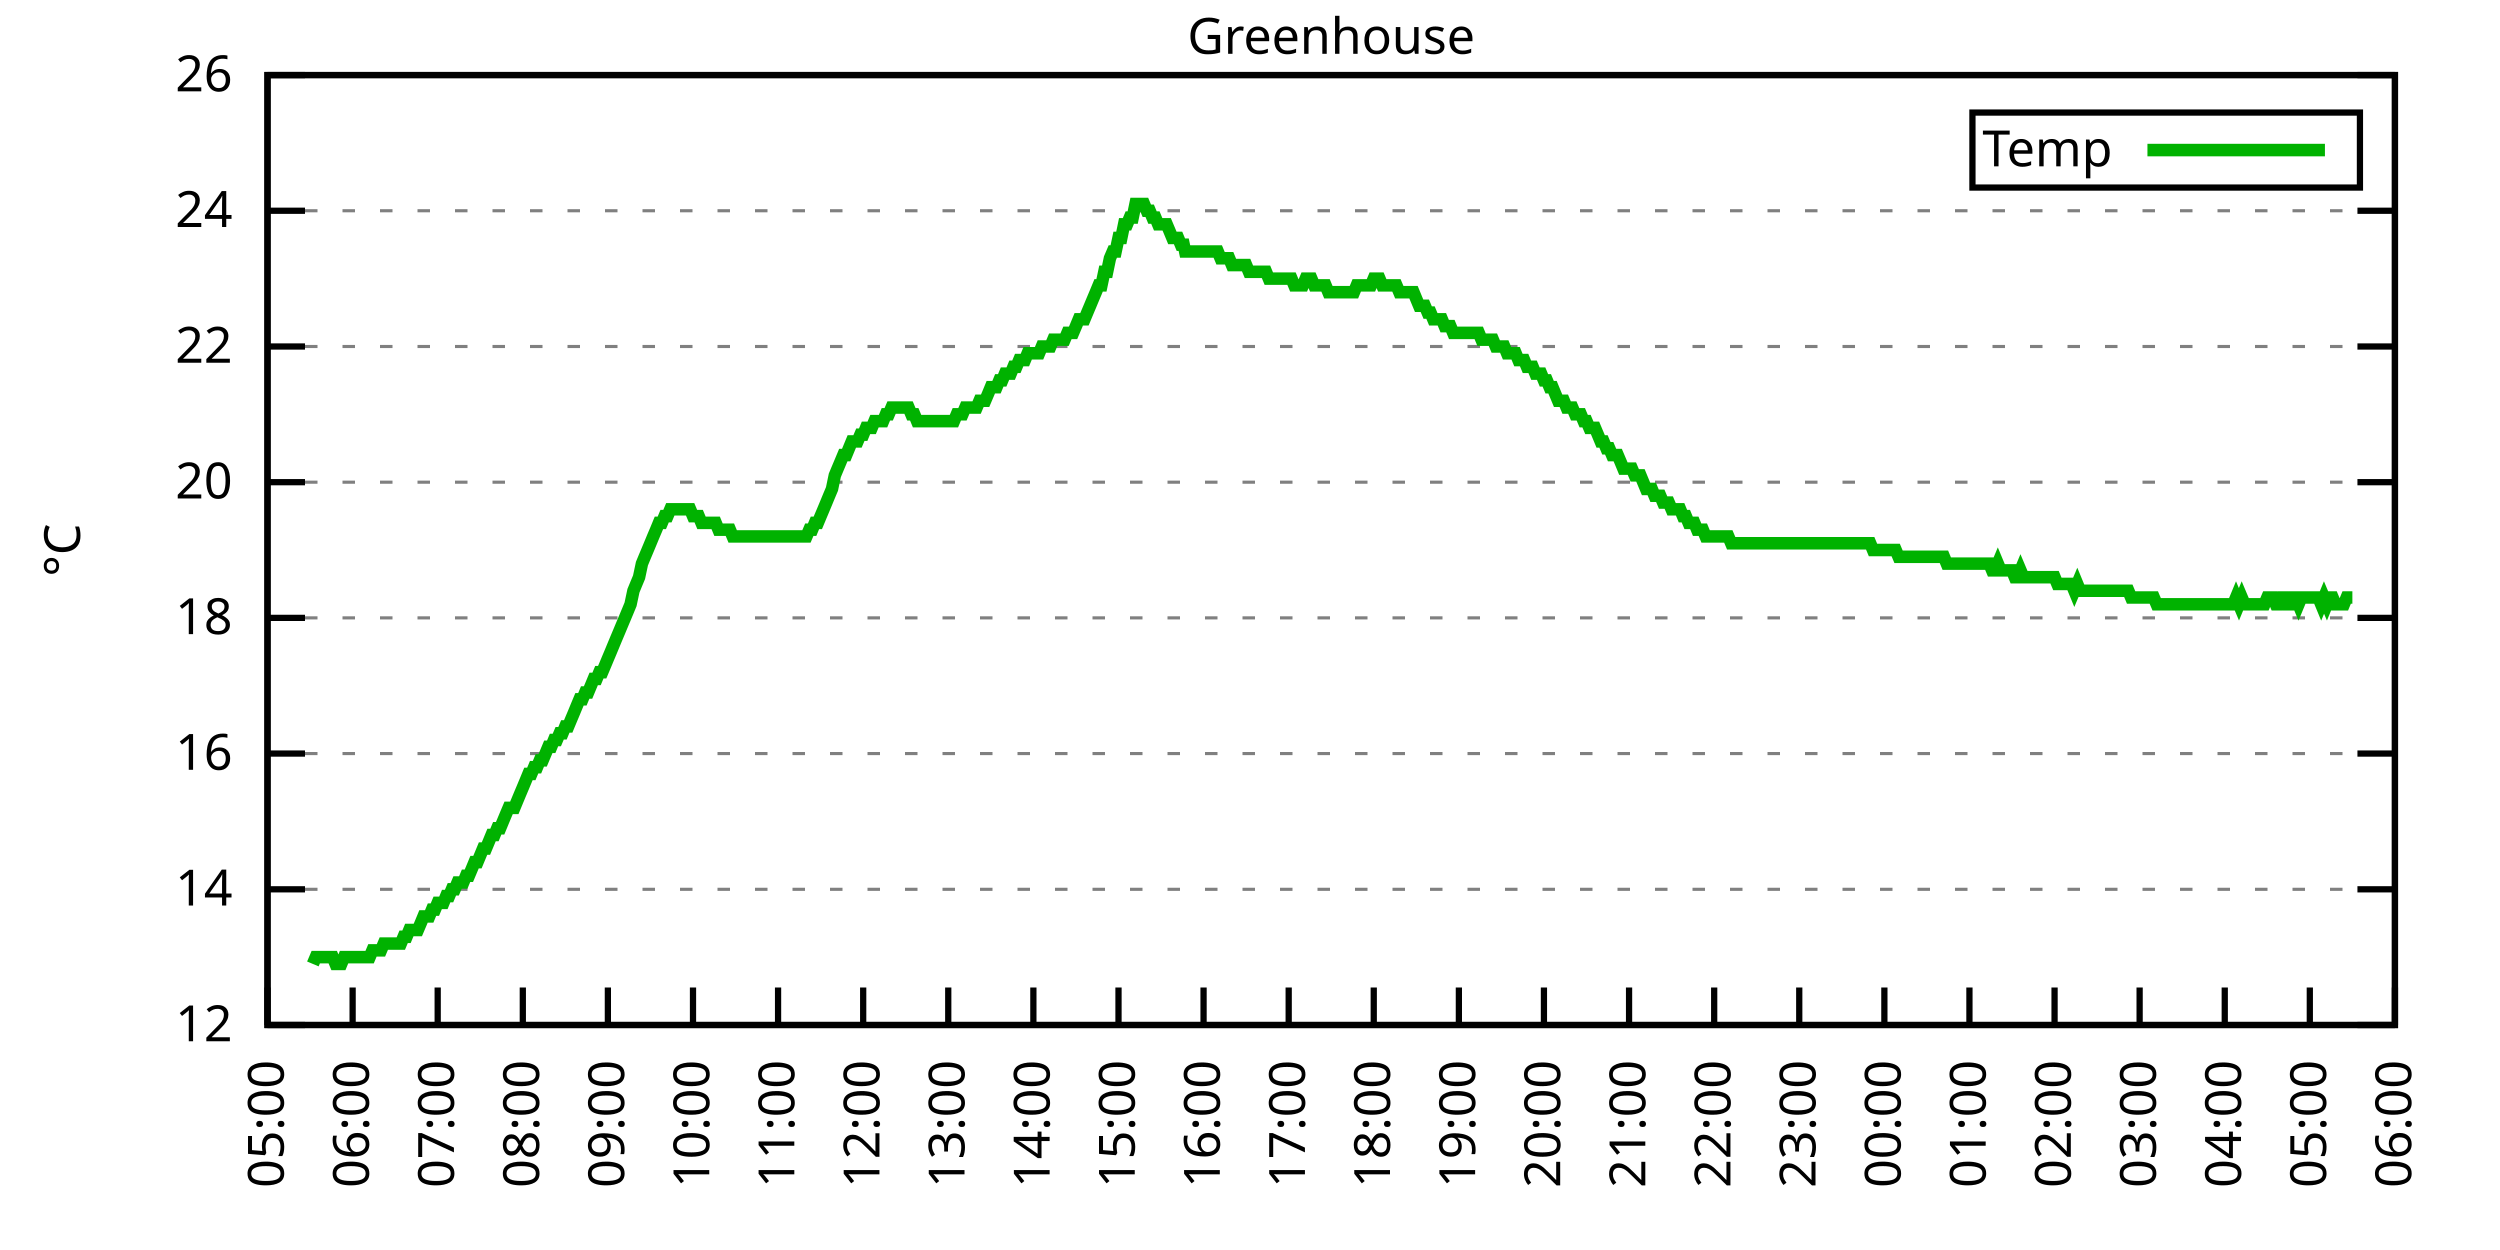
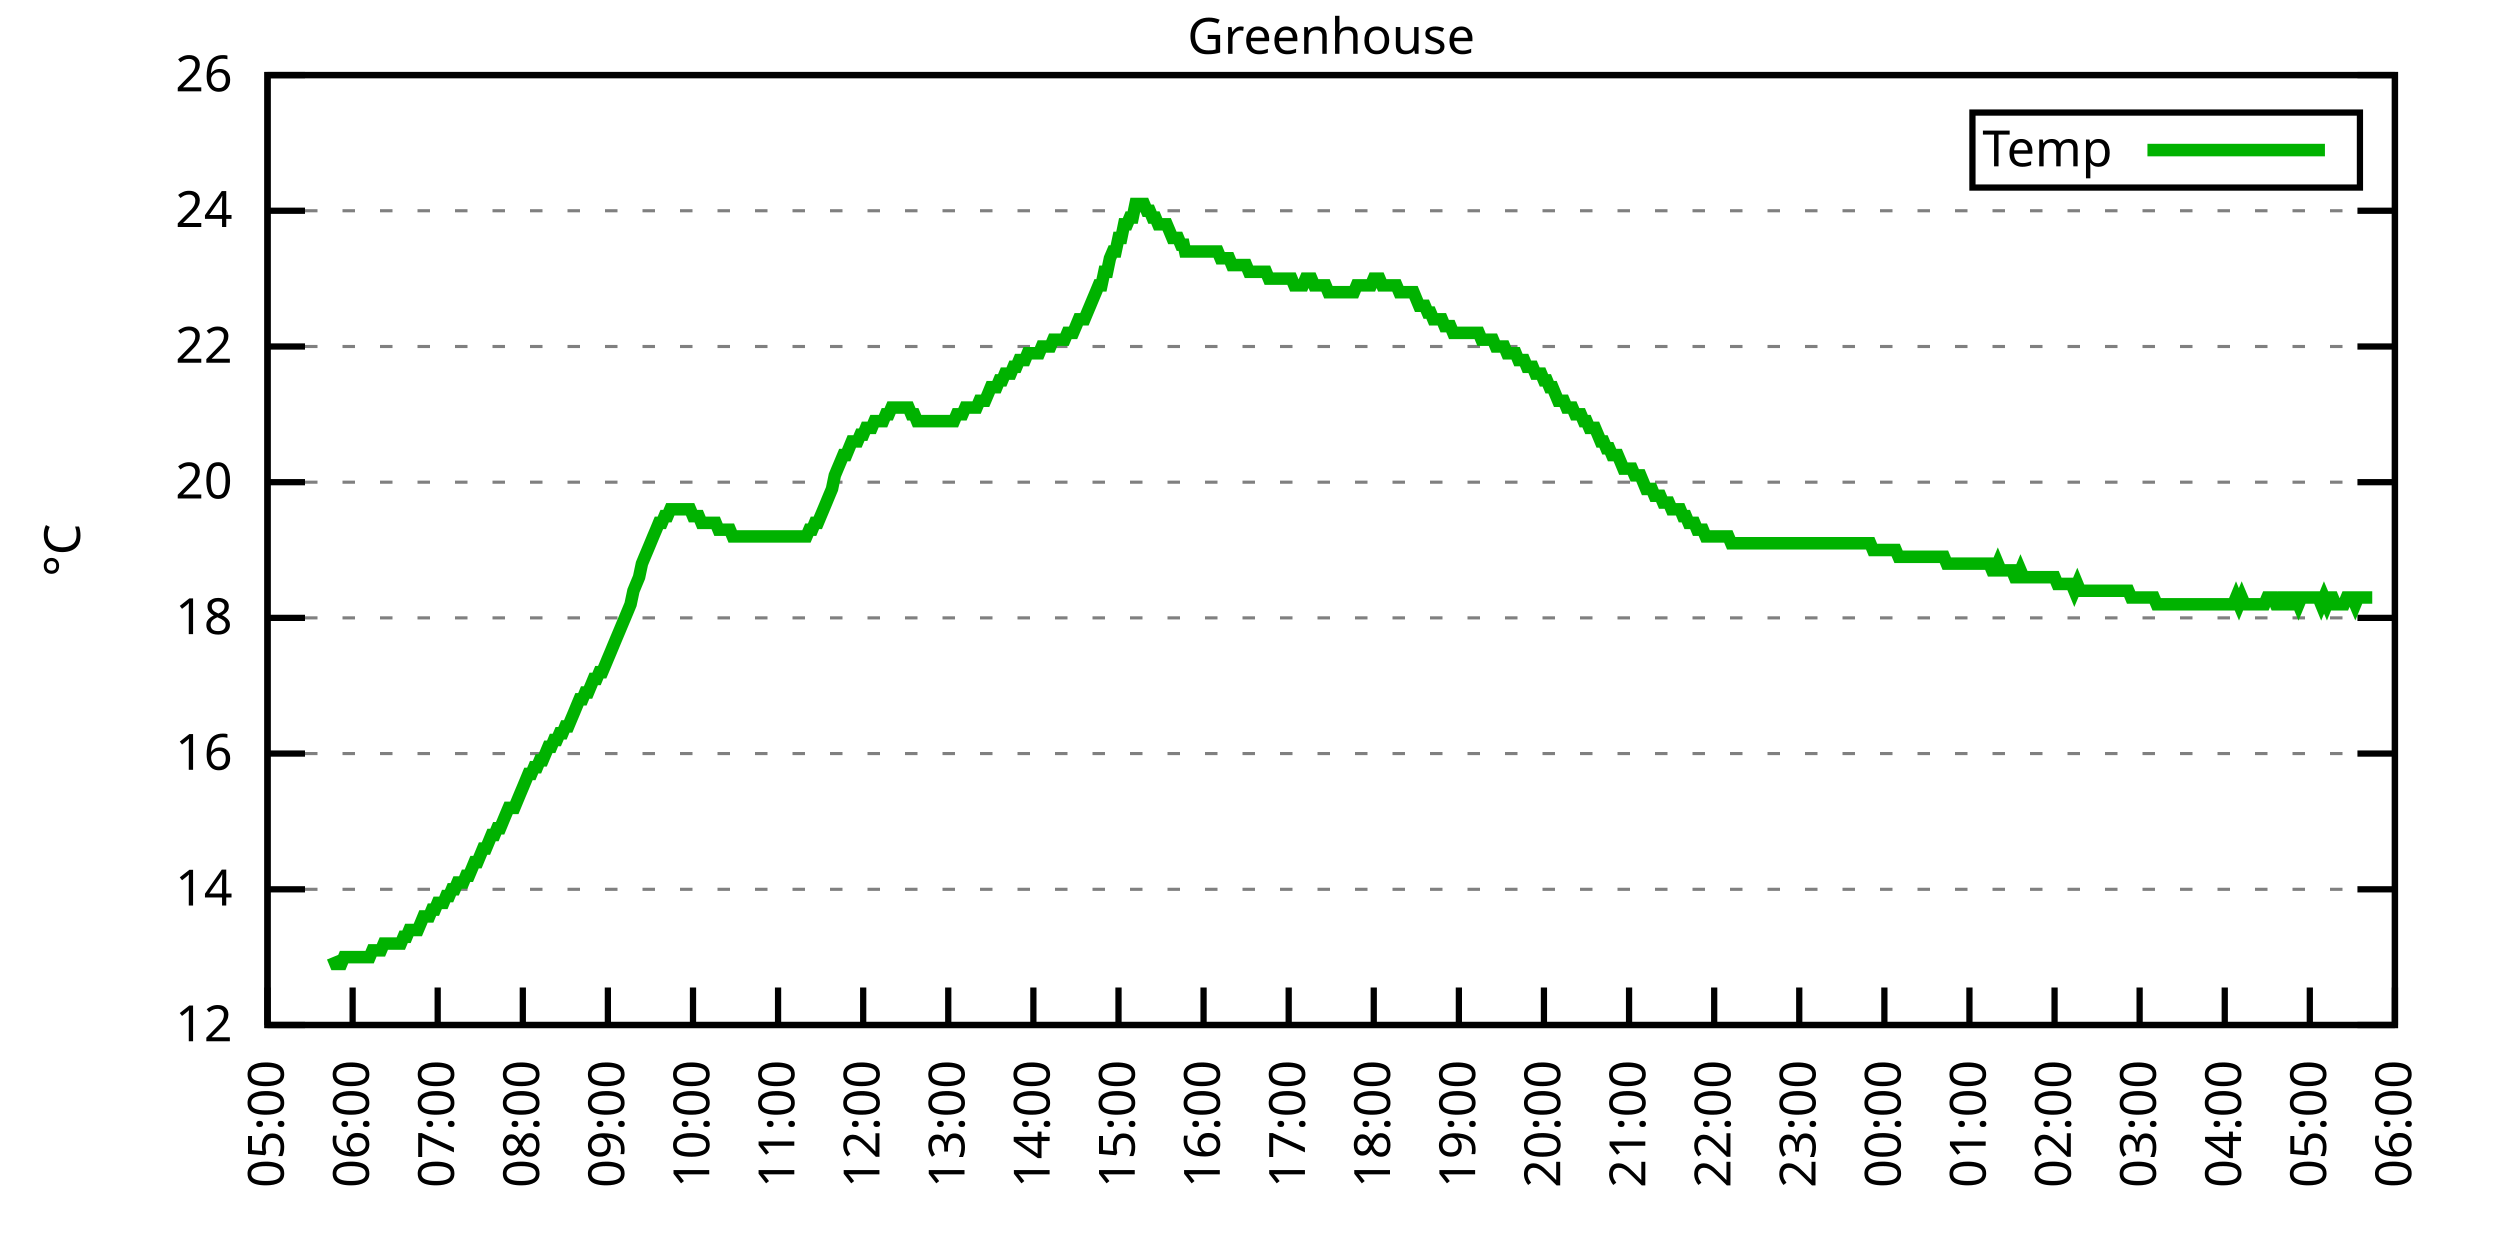
<svg xmlns="http://www.w3.org/2000/svg" xmlns:xlink="http://www.w3.org/1999/xlink" width="400" height="200" viewBox="0 0 400 200">
  <g id="gnuplot_canvas">
    <rect x="0" y="0" width="400" height="200" fill="none" />
    <defs>
      <circle id="gpDot" r="0.5" stroke-width="0.5" stroke="currentColor" />
      <path id="gpPt0" stroke-width="0.333" stroke="currentColor" d="M-1,0 h2 M0,-1 v2" />
      <path id="gpPt1" stroke-width="0.333" stroke="currentColor" d="M-1,-1 L1,1 M1,-1 L-1,1" />
      <path id="gpPt2" stroke-width="0.333" stroke="currentColor" d="M-1,0 L1,0 M0,-1 L0,1 M-1,-1 L1,1 M-1,1 L1,-1" />
      <rect id="gpPt3" stroke-width="0.333" stroke="currentColor" x="-1" y="-1" width="2" height="2" />
      <rect id="gpPt4" stroke-width="0.333" stroke="currentColor" fill="currentColor" x="-1" y="-1" width="2" height="2" />
      <circle id="gpPt5" stroke-width="0.333" stroke="currentColor" cx="0" cy="0" r="1" />
      <use xlink:href="#gpPt5" id="gpPt6" fill="currentColor" stroke="none" />
      <path id="gpPt7" stroke-width="0.333" stroke="currentColor" d="M0,-1.33 L-1.33,0.67 L1.33,0.67 z" />
      <use xlink:href="#gpPt7" id="gpPt8" fill="currentColor" stroke="none" />
      <use xlink:href="#gpPt7" id="gpPt9" stroke="currentColor" transform="rotate(180)" />
      <use xlink:href="#gpPt9" id="gpPt10" fill="currentColor" stroke="none" />
      <use xlink:href="#gpPt3" id="gpPt11" stroke="currentColor" transform="rotate(45)" />
      <use xlink:href="#gpPt11" id="gpPt12" fill="currentColor" stroke="none" />
      <path id="gpPt13" stroke-width="0.333" stroke="currentColor" d="M0,1.330 L1.265,0.411 L0.782,-1.067 L-0.782,-1.076 L-1.265,0.411 z" />
      <use xlink:href="#gpPt13" id="gpPt14" fill="currentColor" stroke="none" />
      <filter id="textbox" filterUnits="objectBoundingBox" x="0" y="0" height="1" width="1">
        <feFlood flood-color="white" flood-opacity="1" result="bgnd" />
        <feComposite in="SourceGraphic" in2="bgnd" operator="atop" />
      </filter>
      <filter id="greybox" filterUnits="objectBoundingBox" x="0" y="0" height="1" width="1">
        <feFlood flood-color="lightgrey" flood-opacity="1" result="grey" />
        <feComposite in="SourceGraphic" in2="grey" operator="atop" />
      </filter>
    </defs>
    <g fill="none" color="white" stroke="currentColor" stroke-width="1.00" stroke-linecap="butt" stroke-linejoin="miter">
</g>
    <g fill="none" color="black" stroke="currentColor" stroke-width="1.00" stroke-linecap="butt" stroke-linejoin="miter">
      <g stroke="none" shape-rendering="crispEdges">
        <polygon fill="rgb(255, 255, 255)" points="42.80,164.00 383.18,164.00 383.18,12.02 42.80,12.02 " />
      </g>
    </g>
    <g fill="none" color="black" stroke="currentColor" stroke-width="1.00" stroke-linecap="butt" stroke-linejoin="miter">
</g>
    <g fill="none" color="black" stroke="black" stroke-width="0.50" stroke-linecap="butt" stroke-linejoin="miter">
</g>
    <g fill="none" color="gray" stroke="currentColor" stroke-width="0.50" stroke-linecap="butt" stroke-linejoin="miter">
      <path stroke="gray" stroke-dasharray="2,4" class="gridline" d="M42.80,164.00 L383.19,164.00  " />
    </g>
    <g fill="none" color="gray" stroke="gray" stroke-width="1.00" stroke-linecap="butt" stroke-linejoin="miter">
</g>
    <g fill="none" color="black" stroke="currentColor" stroke-width="1.00" stroke-linecap="butt" stroke-linejoin="miter">
      <path stroke="black" d="M42.80,164.00 L48.80,164.00 M383.19,164.00 L377.19,164.00  " />
      <g transform="translate(37.20,166.60)" stroke="none" fill="black" font-family="Sans" font-size="8.00" text-anchor="end">
        <text>
          <tspan font-family="Sans"> 12</tspan>
        </text>
      </g>
    </g>
    <g fill="none" color="black" stroke="currentColor" stroke-width="1.00" stroke-linecap="butt" stroke-linejoin="miter">
</g>
    <g fill="none" color="black" stroke="black" stroke-width="0.50" stroke-linecap="butt" stroke-linejoin="miter">
</g>
    <g fill="none" color="gray" stroke="currentColor" stroke-width="0.50" stroke-linecap="butt" stroke-linejoin="miter">
      <path stroke="gray" stroke-dasharray="2,4" class="gridline" d="M42.80,142.29 L383.19,142.29  " />
    </g>
    <g fill="none" color="gray" stroke="gray" stroke-width="1.00" stroke-linecap="butt" stroke-linejoin="miter">
</g>
    <g fill="none" color="black" stroke="currentColor" stroke-width="1.00" stroke-linecap="butt" stroke-linejoin="miter">
      <path stroke="black" d="M42.80,142.29 L48.80,142.29 M383.19,142.29 L377.19,142.29  " />
      <g transform="translate(37.20,144.89)" stroke="none" fill="black" font-family="Sans" font-size="8.00" text-anchor="end">
        <text>
          <tspan font-family="Sans"> 14</tspan>
        </text>
      </g>
    </g>
    <g fill="none" color="black" stroke="currentColor" stroke-width="1.00" stroke-linecap="butt" stroke-linejoin="miter">
</g>
    <g fill="none" color="black" stroke="black" stroke-width="0.50" stroke-linecap="butt" stroke-linejoin="miter">
</g>
    <g fill="none" color="gray" stroke="currentColor" stroke-width="0.50" stroke-linecap="butt" stroke-linejoin="miter">
      <path stroke="gray" stroke-dasharray="2,4" class="gridline" d="M42.80,120.57 L383.19,120.57  " />
    </g>
    <g fill="none" color="gray" stroke="gray" stroke-width="1.00" stroke-linecap="butt" stroke-linejoin="miter">
</g>
    <g fill="none" color="black" stroke="currentColor" stroke-width="1.00" stroke-linecap="butt" stroke-linejoin="miter">
      <path stroke="black" d="M42.80,120.57 L48.80,120.57 M383.19,120.57 L377.19,120.57  " />
      <g transform="translate(37.20,123.17)" stroke="none" fill="black" font-family="Sans" font-size="8.00" text-anchor="end">
        <text>
          <tspan font-family="Sans"> 16</tspan>
        </text>
      </g>
    </g>
    <g fill="none" color="black" stroke="currentColor" stroke-width="1.00" stroke-linecap="butt" stroke-linejoin="miter">
</g>
    <g fill="none" color="black" stroke="black" stroke-width="0.50" stroke-linecap="butt" stroke-linejoin="miter">
</g>
    <g fill="none" color="gray" stroke="currentColor" stroke-width="0.50" stroke-linecap="butt" stroke-linejoin="miter">
      <path stroke="gray" stroke-dasharray="2,4" class="gridline" d="M42.80,98.86 L383.19,98.86  " />
    </g>
    <g fill="none" color="gray" stroke="gray" stroke-width="1.00" stroke-linecap="butt" stroke-linejoin="miter">
</g>
    <g fill="none" color="black" stroke="currentColor" stroke-width="1.00" stroke-linecap="butt" stroke-linejoin="miter">
      <path stroke="black" d="M42.80,98.86 L48.80,98.86 M383.19,98.86 L377.19,98.86  " />
      <g transform="translate(37.20,101.46)" stroke="none" fill="black" font-family="Sans" font-size="8.00" text-anchor="end">
        <text>
          <tspan font-family="Sans"> 18</tspan>
        </text>
      </g>
    </g>
    <g fill="none" color="black" stroke="currentColor" stroke-width="1.00" stroke-linecap="butt" stroke-linejoin="miter">
</g>
    <g fill="none" color="black" stroke="black" stroke-width="0.50" stroke-linecap="butt" stroke-linejoin="miter">
</g>
    <g fill="none" color="gray" stroke="currentColor" stroke-width="0.50" stroke-linecap="butt" stroke-linejoin="miter">
      <path stroke="gray" stroke-dasharray="2,4" class="gridline" d="M42.80,77.15 L383.19,77.15  " />
    </g>
    <g fill="none" color="gray" stroke="gray" stroke-width="1.00" stroke-linecap="butt" stroke-linejoin="miter">
</g>
    <g fill="none" color="black" stroke="currentColor" stroke-width="1.00" stroke-linecap="butt" stroke-linejoin="miter">
      <path stroke="black" d="M42.80,77.15 L48.80,77.15 M383.19,77.15 L377.19,77.15  " />
      <g transform="translate(37.20,79.75)" stroke="none" fill="black" font-family="Sans" font-size="8.00" text-anchor="end">
        <text>
          <tspan font-family="Sans"> 20</tspan>
        </text>
      </g>
    </g>
    <g fill="none" color="black" stroke="currentColor" stroke-width="1.00" stroke-linecap="butt" stroke-linejoin="miter">
</g>
    <g fill="none" color="black" stroke="black" stroke-width="0.50" stroke-linecap="butt" stroke-linejoin="miter">
</g>
    <g fill="none" color="gray" stroke="currentColor" stroke-width="0.50" stroke-linecap="butt" stroke-linejoin="miter">
      <path stroke="gray" stroke-dasharray="2,4" class="gridline" d="M42.80,55.44 L383.19,55.44  " />
    </g>
    <g fill="none" color="gray" stroke="gray" stroke-width="1.00" stroke-linecap="butt" stroke-linejoin="miter">
</g>
    <g fill="none" color="black" stroke="currentColor" stroke-width="1.00" stroke-linecap="butt" stroke-linejoin="miter">
      <path stroke="black" d="M42.80,55.44 L48.80,55.44 M383.19,55.44 L377.19,55.44  " />
      <g transform="translate(37.20,58.04)" stroke="none" fill="black" font-family="Sans" font-size="8.00" text-anchor="end">
        <text>
          <tspan font-family="Sans"> 22</tspan>
        </text>
      </g>
    </g>
    <g fill="none" color="black" stroke="currentColor" stroke-width="1.00" stroke-linecap="butt" stroke-linejoin="miter">
</g>
    <g fill="none" color="black" stroke="black" stroke-width="0.50" stroke-linecap="butt" stroke-linejoin="miter">
</g>
    <g fill="none" color="gray" stroke="currentColor" stroke-width="0.50" stroke-linecap="butt" stroke-linejoin="miter">
      <path stroke="gray" stroke-dasharray="2,4" class="gridline" d="M42.80,33.72 L383.19,33.72  " />
    </g>
    <g fill="none" color="gray" stroke="gray" stroke-width="1.00" stroke-linecap="butt" stroke-linejoin="miter">
</g>
    <g fill="none" color="black" stroke="currentColor" stroke-width="1.00" stroke-linecap="butt" stroke-linejoin="miter">
      <path stroke="black" d="M42.80,33.72 L48.80,33.72 M383.19,33.72 L377.19,33.72  " />
      <g transform="translate(37.20,36.32)" stroke="none" fill="black" font-family="Sans" font-size="8.00" text-anchor="end">
        <text>
          <tspan font-family="Sans"> 24</tspan>
        </text>
      </g>
    </g>
    <g fill="none" color="black" stroke="currentColor" stroke-width="1.00" stroke-linecap="butt" stroke-linejoin="miter">
</g>
    <g fill="none" color="black" stroke="black" stroke-width="0.50" stroke-linecap="butt" stroke-linejoin="miter">
</g>
    <g fill="none" color="gray" stroke="currentColor" stroke-width="0.50" stroke-linecap="butt" stroke-linejoin="miter">
      <path stroke="gray" stroke-dasharray="2,4" class="gridline" d="M42.80,12.01 L383.19,12.01  " />
    </g>
    <g fill="none" color="gray" stroke="gray" stroke-width="1.00" stroke-linecap="butt" stroke-linejoin="miter">
</g>
    <g fill="none" color="black" stroke="currentColor" stroke-width="1.00" stroke-linecap="butt" stroke-linejoin="miter">
      <path stroke="black" d="M42.80,12.01 L48.80,12.01 M383.19,12.01 L377.19,12.01  " />
      <g transform="translate(37.20,14.61)" stroke="none" fill="black" font-family="Sans" font-size="8.00" text-anchor="end">
        <text>
          <tspan font-family="Sans"> 26</tspan>
        </text>
      </g>
    </g>
    <g fill="none" color="black" stroke="currentColor" stroke-width="1.00" stroke-linecap="butt" stroke-linejoin="miter">
      <path stroke="black" d="M42.80,164.00 L42.80,158.00  " />
      <g transform="translate(45.40,169.60) rotate(270.00)" stroke="none" fill="black" font-family="Sans" font-size="8.00" text-anchor="end">
        <text>
          <tspan font-family="Sans">05:00</tspan>
        </text>
      </g>
    </g>
    <g fill="none" color="black" stroke="currentColor" stroke-width="1.00" stroke-linecap="butt" stroke-linejoin="miter">
      <path stroke="black" d="M56.42,164.00 L56.42,158.00  " />
      <g transform="translate(59.02,169.60) rotate(270.00)" stroke="none" fill="black" font-family="Sans" font-size="8.00" text-anchor="end">
        <text>
          <tspan font-family="Sans">06:00</tspan>
        </text>
      </g>
    </g>
    <g fill="none" color="black" stroke="currentColor" stroke-width="1.00" stroke-linecap="butt" stroke-linejoin="miter">
      <path stroke="black" d="M70.03,164.00 L70.03,158.00  " />
      <g transform="translate(72.63,169.60) rotate(270.00)" stroke="none" fill="black" font-family="Sans" font-size="8.00" text-anchor="end">
        <text>
          <tspan font-family="Sans">07:00</tspan>
        </text>
      </g>
    </g>
    <g fill="none" color="black" stroke="currentColor" stroke-width="1.00" stroke-linecap="butt" stroke-linejoin="miter">
      <path stroke="black" d="M83.65,164.00 L83.65,158.00  " />
      <g transform="translate(86.25,169.60) rotate(270.00)" stroke="none" fill="black" font-family="Sans" font-size="8.00" text-anchor="end">
        <text>
          <tspan font-family="Sans">08:00</tspan>
        </text>
      </g>
    </g>
    <g fill="none" color="black" stroke="currentColor" stroke-width="1.00" stroke-linecap="butt" stroke-linejoin="miter">
      <path stroke="black" d="M97.26,164.00 L97.26,158.00  " />
      <g transform="translate(99.86,169.60) rotate(270.00)" stroke="none" fill="black" font-family="Sans" font-size="8.00" text-anchor="end">
        <text>
          <tspan font-family="Sans">09:00</tspan>
        </text>
      </g>
    </g>
    <g fill="none" color="black" stroke="currentColor" stroke-width="1.00" stroke-linecap="butt" stroke-linejoin="miter">
      <path stroke="black" d="M110.88,164.00 L110.88,158.00  " />
      <g transform="translate(113.48,169.60) rotate(270.00)" stroke="none" fill="black" font-family="Sans" font-size="8.00" text-anchor="end">
        <text>
          <tspan font-family="Sans">10:00</tspan>
        </text>
      </g>
    </g>
    <g fill="none" color="black" stroke="currentColor" stroke-width="1.00" stroke-linecap="butt" stroke-linejoin="miter">
      <path stroke="black" d="M124.49,164.00 L124.49,158.00  " />
      <g transform="translate(127.09,169.60) rotate(270.00)" stroke="none" fill="black" font-family="Sans" font-size="8.00" text-anchor="end">
        <text>
          <tspan font-family="Sans">11:00</tspan>
        </text>
      </g>
    </g>
    <g fill="none" color="black" stroke="currentColor" stroke-width="1.00" stroke-linecap="butt" stroke-linejoin="miter">
      <path stroke="black" d="M138.11,164.00 L138.11,158.00  " />
      <g transform="translate(140.71,169.60) rotate(270.00)" stroke="none" fill="black" font-family="Sans" font-size="8.00" text-anchor="end">
        <text>
          <tspan font-family="Sans">12:00</tspan>
        </text>
      </g>
    </g>
    <g fill="none" color="black" stroke="currentColor" stroke-width="1.00" stroke-linecap="butt" stroke-linejoin="miter">
      <path stroke="black" d="M151.72,164.00 L151.72,158.00  " />
      <g transform="translate(154.32,169.60) rotate(270.00)" stroke="none" fill="black" font-family="Sans" font-size="8.00" text-anchor="end">
        <text>
          <tspan font-family="Sans">13:00</tspan>
        </text>
      </g>
    </g>
    <g fill="none" color="black" stroke="currentColor" stroke-width="1.00" stroke-linecap="butt" stroke-linejoin="miter">
      <path stroke="black" d="M165.34,164.00 L165.34,158.00  " />
      <g transform="translate(167.94,169.60) rotate(270.00)" stroke="none" fill="black" font-family="Sans" font-size="8.00" text-anchor="end">
        <text>
          <tspan font-family="Sans">14:00</tspan>
        </text>
      </g>
    </g>
    <g fill="none" color="black" stroke="currentColor" stroke-width="1.00" stroke-linecap="butt" stroke-linejoin="miter">
      <path stroke="black" d="M178.96,164.00 L178.96,158.00  " />
      <g transform="translate(181.56,169.60) rotate(270.00)" stroke="none" fill="black" font-family="Sans" font-size="8.00" text-anchor="end">
        <text>
          <tspan font-family="Sans">15:00</tspan>
        </text>
      </g>
    </g>
    <g fill="none" color="black" stroke="currentColor" stroke-width="1.00" stroke-linecap="butt" stroke-linejoin="miter">
      <path stroke="black" d="M192.57,164.00 L192.57,158.00  " />
      <g transform="translate(195.17,169.60) rotate(270.00)" stroke="none" fill="black" font-family="Sans" font-size="8.00" text-anchor="end">
        <text>
          <tspan font-family="Sans">16:00</tspan>
        </text>
      </g>
    </g>
    <g fill="none" color="black" stroke="currentColor" stroke-width="1.00" stroke-linecap="butt" stroke-linejoin="miter">
      <path stroke="black" d="M206.19,164.00 L206.19,158.00  " />
      <g transform="translate(208.79,169.60) rotate(270.00)" stroke="none" fill="black" font-family="Sans" font-size="8.00" text-anchor="end">
        <text>
          <tspan font-family="Sans">17:00</tspan>
        </text>
      </g>
    </g>
    <g fill="none" color="black" stroke="currentColor" stroke-width="1.00" stroke-linecap="butt" stroke-linejoin="miter">
      <path stroke="black" d="M219.80,164.00 L219.80,158.00  " />
      <g transform="translate(222.40,169.60) rotate(270.00)" stroke="none" fill="black" font-family="Sans" font-size="8.00" text-anchor="end">
        <text>
          <tspan font-family="Sans">18:00</tspan>
        </text>
      </g>
    </g>
    <g fill="none" color="black" stroke="currentColor" stroke-width="1.00" stroke-linecap="butt" stroke-linejoin="miter">
      <path stroke="black" d="M233.42,164.00 L233.42,158.00  " />
      <g transform="translate(236.02,169.60) rotate(270.00)" stroke="none" fill="black" font-family="Sans" font-size="8.00" text-anchor="end">
        <text>
          <tspan font-family="Sans">19:00</tspan>
        </text>
      </g>
    </g>
    <g fill="none" color="black" stroke="currentColor" stroke-width="1.00" stroke-linecap="butt" stroke-linejoin="miter">
      <path stroke="black" d="M247.03,164.00 L247.03,158.00  " />
      <g transform="translate(249.63,169.60) rotate(270.00)" stroke="none" fill="black" font-family="Sans" font-size="8.00" text-anchor="end">
        <text>
          <tspan font-family="Sans">20:00</tspan>
        </text>
      </g>
    </g>
    <g fill="none" color="black" stroke="currentColor" stroke-width="1.00" stroke-linecap="butt" stroke-linejoin="miter">
      <path stroke="black" d="M260.65,164.00 L260.65,158.00  " />
      <g transform="translate(263.25,169.60) rotate(270.00)" stroke="none" fill="black" font-family="Sans" font-size="8.00" text-anchor="end">
        <text>
          <tspan font-family="Sans">21:00</tspan>
        </text>
      </g>
    </g>
    <g fill="none" color="black" stroke="currentColor" stroke-width="1.00" stroke-linecap="butt" stroke-linejoin="miter">
      <path stroke="black" d="M274.27,164.00 L274.27,158.00  " />
      <g transform="translate(276.87,169.60) rotate(270.00)" stroke="none" fill="black" font-family="Sans" font-size="8.00" text-anchor="end">
        <text>
          <tspan font-family="Sans">22:00</tspan>
        </text>
      </g>
    </g>
    <g fill="none" color="black" stroke="currentColor" stroke-width="1.00" stroke-linecap="butt" stroke-linejoin="miter">
      <path stroke="black" d="M287.88,164.00 L287.88,158.00  " />
      <g transform="translate(290.48,169.60) rotate(270.00)" stroke="none" fill="black" font-family="Sans" font-size="8.00" text-anchor="end">
        <text>
          <tspan font-family="Sans">23:00</tspan>
        </text>
      </g>
    </g>
    <g fill="none" color="black" stroke="currentColor" stroke-width="1.00" stroke-linecap="butt" stroke-linejoin="miter">
      <path stroke="black" d="M301.50,164.00 L301.50,158.00  " />
      <g transform="translate(304.10,169.60) rotate(270.00)" stroke="none" fill="black" font-family="Sans" font-size="8.00" text-anchor="end">
        <text>
          <tspan font-family="Sans">00:00</tspan>
        </text>
      </g>
    </g>
    <g fill="none" color="black" stroke="currentColor" stroke-width="1.00" stroke-linecap="butt" stroke-linejoin="miter">
      <path stroke="black" d="M315.11,164.00 L315.11,158.00  " />
      <g transform="translate(317.71,169.60) rotate(270.00)" stroke="none" fill="black" font-family="Sans" font-size="8.00" text-anchor="end">
        <text>
          <tspan font-family="Sans">01:00</tspan>
        </text>
      </g>
    </g>
    <g fill="none" color="black" stroke="currentColor" stroke-width="1.00" stroke-linecap="butt" stroke-linejoin="miter">
      <path stroke="black" d="M328.73,164.00 L328.73,158.00  " />
      <g transform="translate(331.33,169.60) rotate(270.00)" stroke="none" fill="black" font-family="Sans" font-size="8.00" text-anchor="end">
        <text>
          <tspan font-family="Sans">02:00</tspan>
        </text>
      </g>
    </g>
    <g fill="none" color="black" stroke="currentColor" stroke-width="1.00" stroke-linecap="butt" stroke-linejoin="miter">
      <path stroke="black" d="M342.34,164.00 L342.34,158.00  " />
      <g transform="translate(344.94,169.60) rotate(270.00)" stroke="none" fill="black" font-family="Sans" font-size="8.00" text-anchor="end">
        <text>
          <tspan font-family="Sans">03:00</tspan>
        </text>
      </g>
    </g>
    <g fill="none" color="black" stroke="currentColor" stroke-width="1.00" stroke-linecap="butt" stroke-linejoin="miter">
      <path stroke="black" d="M355.96,164.00 L355.96,158.00  " />
      <g transform="translate(358.56,169.60) rotate(270.00)" stroke="none" fill="black" font-family="Sans" font-size="8.00" text-anchor="end">
        <text>
          <tspan font-family="Sans">04:00</tspan>
        </text>
      </g>
    </g>
    <g fill="none" color="black" stroke="currentColor" stroke-width="1.00" stroke-linecap="butt" stroke-linejoin="miter">
      <path stroke="black" d="M369.57,164.00 L369.57,158.00  " />
      <g transform="translate(372.17,169.60) rotate(270.00)" stroke="none" fill="black" font-family="Sans" font-size="8.00" text-anchor="end">
        <text>
          <tspan font-family="Sans">05:00</tspan>
        </text>
      </g>
    </g>
    <g fill="none" color="black" stroke="currentColor" stroke-width="1.00" stroke-linecap="butt" stroke-linejoin="miter">
      <path stroke="black" d="M383.19,164.00 L383.19,158.00  " />
      <g transform="translate(385.79,169.60) rotate(270.00)" stroke="none" fill="black" font-family="Sans" font-size="8.00" text-anchor="end">
        <text>
          <tspan font-family="Sans">06:00</tspan>
        </text>
      </g>
    </g>
    <g fill="none" color="black" stroke="currentColor" stroke-width="1.00" stroke-linecap="butt" stroke-linejoin="miter">
</g>
    <g fill="none" color="black" stroke="currentColor" stroke-width="1.00" stroke-linecap="butt" stroke-linejoin="miter">
      <path stroke="black" d="M42.80,12.01 L42.80,164.00 L383.19,164.00 L383.19,12.01 L42.80,12.01 Z  " />
    </g>
    <g fill="none" color="black" stroke="currentColor" stroke-width="1.00" stroke-linecap="butt" stroke-linejoin="miter">
</g>
    <g fill="none" color="black" stroke="currentColor" stroke-width="1.00" stroke-linecap="butt" stroke-linejoin="miter">
      <path stroke="black" d="M315.59,30.01 L315.59,18.01 L377.59,18.01 L377.59,30.01 L315.59,30.01 Z  " />
    </g>
    <g id="Greenhouse_plot_1">
      <g fill="none" color="white" stroke="black" stroke-width="2.00" stroke-linecap="butt" stroke-linejoin="miter">
</g>
      <g fill="none" color="black" stroke="currentColor" stroke-width="2.00" stroke-linecap="butt" stroke-linejoin="miter">
        <g transform="translate(337.99,26.61)" stroke="none" fill="black" font-family="Sans" font-size="8.00" text-anchor="end">
          <text>
            <tspan font-family="Sans">Temp</tspan>
          </text>
        </g>
      </g>
      <g fill="none" color="black" stroke="currentColor" stroke-width="2.00" stroke-linecap="butt" stroke-linejoin="miter">
-         <path stroke="rgb(  0, 178,   0)" d="M343.59,24.01 L371.99,24.01 M50.06,154.23 L50.52,153.14 L50.97,153.14 L51.42,153.14 L51.88,153.14 L52.33,153.14   L52.78,153.14 L53.24,153.14 L53.69,154.23 L54.15,154.23 L54.60,154.23 L55.05,153.14 L55.51,153.14 L55.96,153.14   L56.42,153.14 L56.87,153.14 L57.32,153.14 L57.78,153.14 L58.23,153.14 L58.68,153.14 L59.14,153.14 L59.59,152.06   L60.05,152.06 L60.50,152.06 L60.95,152.06 L61.41,150.97 L61.86,150.97 L62.32,150.97 L62.77,150.97 L63.22,150.97   L63.68,150.97 L64.13,150.97 L64.58,149.89 L65.04,149.89 L65.49,148.80 L65.95,148.80 L66.40,148.80 L66.85,148.80   L67.31,147.72 L67.76,146.63 L68.22,146.63 L68.67,146.63 L69.12,145.54 L69.58,145.54 L70.03,144.46 L70.49,144.46   L70.94,144.46 L71.39,143.37 L71.85,143.37 L72.30,142.29 L72.75,142.29 L73.21,141.20 L73.66,141.20 L74.12,141.20   L74.57,140.12 L75.02,140.12 L75.48,139.03 L75.93,137.94 L76.39,137.94 L76.84,136.86 L77.29,135.77 L77.75,135.77   L78.20,134.69 L78.65,133.60 L79.11,133.60 L79.56,132.52 L80.02,132.52 L80.47,131.43 L80.92,130.35 L81.38,129.26   L81.83,129.26 L82.29,129.26 L82.74,128.17 L83.19,127.09 L83.65,126.00 L84.10,124.92 L84.55,123.83 L85.01,123.83   L85.46,122.75 L85.92,122.75 L86.37,121.66 L86.82,121.66 L87.28,120.57 L87.73,119.49 L88.19,119.49 L88.64,118.40   L89.09,118.40 L89.55,117.32 L90.00,117.32 L90.45,116.23 L90.91,116.23 L91.36,115.15 L91.82,114.06 L92.27,112.97   L92.72,111.89 L93.18,111.89 L93.63,110.80 L94.09,110.80 L94.54,109.72 L94.99,108.63 L95.45,108.63 L95.90,107.55   L96.35,107.55 L96.81,106.46 L97.26,105.38 L97.72,104.29 L98.17,103.20 L98.62,102.12 L99.08,101.03 L99.53,99.95   L99.99,98.86 L100.44,97.78 L100.89,96.69 L101.35,94.52 L101.80,93.43 L102.25,92.35 L102.71,90.18 L103.16,89.09   L103.62,88.00 L104.07,86.92 L104.52,85.83 L104.98,84.75 L105.43,83.66 L105.89,83.66 L106.34,82.58 L106.79,82.58   L107.25,81.49 L107.70,81.49 L108.15,81.49 L108.61,81.49 L109.06,81.49 L109.52,81.49 L109.97,81.49 L110.42,81.49   L110.88,82.58 L111.33,82.58 L111.79,82.58 L112.24,83.66 L112.69,83.66 L113.15,83.66 L113.60,83.66 L114.05,83.66   L114.51,83.66 L114.96,84.75 L115.42,84.75 L115.87,84.75 L116.32,84.75 L116.78,84.75 L117.23,85.83 L117.69,85.83   L118.14,85.83 L118.59,85.83 L119.05,85.83 L119.50,85.83 L119.96,85.83 L120.41,85.83 L120.86,85.83 L121.32,85.83   L121.77,85.83 L122.22,85.83 L122.68,85.83 L123.13,85.83 L123.59,85.83 L124.04,85.83 L124.49,85.83 L124.95,85.83   L125.40,85.83 L125.86,85.83 L126.31,85.83 L126.76,85.83 L127.22,85.83 L127.67,85.83 L128.12,85.83 L128.58,85.83   L129.03,85.83 L129.49,84.75 L129.94,84.75 L130.39,83.66 L130.85,83.66 L131.30,82.58 L131.76,81.49 L132.21,80.41   L132.66,79.32 L133.12,78.23 L133.57,76.06 L134.02,74.98 L134.48,73.89 L134.93,72.81 L135.39,72.81 L135.84,71.72   L136.29,70.63 L136.75,70.63 L137.20,70.63 L137.66,69.55 L138.11,69.55 L138.56,68.46 L139.02,68.46 L139.47,68.46   L139.92,67.38 L140.38,67.38 L140.83,67.38 L141.29,67.38 L141.74,66.29 L142.19,66.29 L142.65,65.21 L143.10,65.21   L143.56,65.21 L144.01,65.21 L144.46,65.21 L144.92,65.21 L145.37,65.21 L145.82,66.29 L146.28,66.29 L146.73,67.38   L147.19,67.38 L147.64,67.38 L148.09,67.38 L148.55,67.38 L149.00,67.38 L149.46,67.38 L149.91,67.38 L150.36,67.38   L150.82,67.38 L151.27,67.38 L151.72,67.38 L152.18,67.38 L152.63,67.38 L153.09,66.29 L153.54,66.29 L153.99,66.29   L154.45,65.21 L154.90,65.21 L155.36,65.21 L155.81,65.21 L156.26,65.21 L156.72,64.12 L157.17,64.12 L157.62,64.12   L158.08,63.04 L158.53,61.95 L158.99,61.95 L159.44,61.95 L159.89,60.86 L160.35,60.86 L160.80,59.78 L161.26,59.78   L161.71,59.78 L162.16,58.69 L162.62,58.69 L163.07,57.61 L163.52,57.61 L163.98,57.61 L164.43,56.52 L164.89,56.52   L165.34,56.52 L165.79,56.52 L166.25,56.52 L166.70,55.44 L167.16,55.44 L167.61,55.44 L168.06,55.44 L168.52,54.35   L168.97,54.35 L169.43,54.35 L169.88,54.35 L170.33,54.35 L170.79,53.26 L171.24,53.26 L171.69,53.26 L172.15,52.18   L172.60,51.09 L173.06,51.09 L173.51,51.09 L173.96,50.01 L174.42,48.92 L174.87,47.84 L175.33,46.75 L175.78,45.66   L176.23,45.66 L176.69,43.49 L177.14,43.49 L177.59,41.32 L178.05,40.24 L178.50,40.24 L178.96,38.07 L179.41,38.07   L179.86,35.89 L180.32,35.89 L180.77,34.81 L181.23,34.81 L181.68,32.64 L182.13,32.64 L182.59,32.64 L183.04,32.64   L183.49,33.72 L183.95,33.72 L184.40,34.81 L184.86,34.81 L185.31,35.89 L185.76,35.89 L186.22,35.89 L186.67,35.89   L187.13,36.98 L187.58,38.07 L188.03,38.07 L188.49,38.07 L188.94,39.15 L189.39,39.15 L189.62,40.24 L190.30,40.24   L190.76,40.24 L191.21,40.24 L191.66,40.24 L192.12,40.24 L192.57,40.24 L193.03,40.24 L193.48,40.24 L193.93,40.24   L194.39,40.24 L194.84,40.24 L195.29,41.32 L195.75,41.32 L196.20,41.32 L196.66,41.32 L197.11,42.41 L197.56,42.41   L198.02,42.41 L198.47,42.41 L198.93,42.41 L199.38,42.41 L199.83,43.49 L200.29,43.49 L200.74,43.49 L201.19,43.49   L201.65,43.49 L202.10,43.49 L202.56,43.49 L203.01,44.58 L203.46,44.58 L203.92,44.58 L204.37,44.58 L204.83,44.58   L205.28,44.58 L205.73,44.58 L206.19,44.58 L206.64,44.58 L207.09,45.66 L207.55,45.66 L208.00,45.66 L208.46,45.66   L208.91,44.58 L209.36,44.58 L209.82,44.58 L210.27,45.66 L210.73,45.66 L211.18,45.66 L211.63,45.66 L212.09,45.66   L212.54,46.75 L213.00,46.75 L213.45,46.75 L213.90,46.75 L214.36,46.75 L214.81,46.75 L215.26,46.75 L215.72,46.75   L216.17,46.75 L216.63,46.75 L217.08,45.66 L217.53,45.66 L217.99,45.66 L218.44,45.66 L218.90,45.66 L219.35,45.66   L219.80,44.58 L220.26,44.58 L220.71,44.58 L221.16,45.66 L221.62,45.66 L222.07,45.66 L222.53,45.66 L222.98,45.66   L223.43,45.66 L223.89,46.75 L224.34,46.75 L224.80,46.75 L225.25,46.75 L225.70,46.75 L226.16,46.75 L226.61,47.84   L227.06,48.92 L227.52,48.92 L227.97,48.92 L228.43,50.01 L228.88,50.01 L229.33,51.09 L229.79,51.09 L230.24,51.09   L230.70,51.09 L231.15,52.18 L231.60,52.18 L232.06,52.18 L232.51,53.26 L232.96,53.26 L233.42,53.26 L233.87,53.26   L234.33,53.26 L234.78,53.26 L235.23,53.26 L235.69,53.26 L236.14,53.26 L236.60,53.26 L237.05,54.35 L237.50,54.35   L237.96,54.35 L238.41,54.35 L238.86,54.35 L239.32,55.44 L239.77,55.44 L240.23,55.44 L240.68,55.44 L241.13,56.52   L241.59,56.52 L242.04,56.52 L242.50,56.52 L242.95,57.61 L243.40,57.61 L243.86,57.61 L244.31,58.69 L244.76,58.69   L245.22,58.69 L245.67,59.78 L246.13,59.78 L246.58,59.78 L247.03,60.86 L247.49,60.86 L247.94,61.95 L248.40,61.95   L248.85,63.04 L249.30,64.12 L249.76,64.12 L250.21,64.12 L250.66,65.21 L251.12,65.21 L251.57,65.21 L252.03,66.29   L252.48,66.29 L252.93,66.29 L253.39,67.38 L253.84,67.38 L254.30,68.46 L254.75,68.46 L255.20,68.46 L255.66,69.55   L256.11,70.63 L256.56,70.63 L257.02,71.72 L257.47,71.72 L257.93,72.81 L258.38,72.81 L258.83,72.81 L259.29,73.89   L259.74,74.98 L260.20,74.98 L260.65,74.98 L261.10,74.98 L261.56,76.06 L262.01,76.06 L262.47,76.06 L262.92,77.15   L263.37,78.23 L263.83,78.23 L264.28,78.23 L264.73,79.32 L265.19,79.32 L265.64,79.32 L266.10,80.41 L266.55,80.41   L267.00,80.41 L267.46,81.49 L267.91,81.49 L268.37,81.49 L268.82,81.49 L269.27,82.58 L269.73,82.58 L270.18,83.66   L270.63,83.66 L271.09,83.66 L271.54,84.75 L272.00,84.75 L272.45,84.75 L272.90,85.83 L273.36,85.83 L273.81,85.83   L274.27,85.83 L274.72,85.83 L275.17,85.83 L275.63,85.83 L276.08,85.83 L276.53,85.83 L276.99,86.92 L277.44,86.92   L277.90,86.92 L278.35,86.92 L278.80,86.92 L279.26,86.92 L279.71,86.92 L280.17,86.92 L280.62,86.92 L281.07,86.92   L281.53,86.92 L281.98,86.92 L282.43,86.92 L282.89,86.92 L283.34,86.92 L283.80,86.92 L284.25,86.92 L284.70,86.92   L285.16,86.92 L285.61,86.92 L286.07,86.92 L286.52,86.92 L286.97,86.92 L287.43,86.92 L287.88,86.92 L288.33,86.92   L288.79,86.92 L289.24,86.92 L289.70,86.92 L290.15,86.92 L290.60,86.92 L291.06,86.92 L291.51,86.92 L291.97,86.92   L292.42,86.92 L292.87,86.92 L293.33,86.92 L293.78,86.92 L294.23,86.92 L294.69,86.92 L295.14,86.92 L295.60,86.92   L296.05,86.92 L296.50,86.92 L296.96,86.92 L297.41,86.92 L297.87,86.92 L298.32,86.92 L298.77,86.92 L299.23,86.92   L299.68,88.00 L300.13,88.00 L300.59,88.00 L301.04,88.00 L301.50,88.00 L301.95,88.00 L302.40,88.00 L302.86,88.00   L303.31,88.00 L303.77,89.09 L304.22,89.09 L304.67,89.09 L305.13,89.09 L305.58,89.09 L306.03,89.09 L306.49,89.09   L306.94,89.09 L307.40,89.09 L307.85,89.09 L308.30,89.09 L308.76,89.09 L309.21,89.09 L309.67,89.09 L310.12,89.09   L310.57,89.09 L311.03,89.09 L311.48,90.18 L311.94,90.18 L312.39,90.18 L312.84,90.18 L313.30,90.18 L313.75,90.18   L314.20,90.18 L314.66,90.18 L315.11,90.18 L315.57,90.18 L316.02,90.18 L316.47,90.18 L316.93,90.18 L317.38,90.18   L317.84,90.18 L318.29,90.18 L318.74,91.26 L319.20,91.26 L319.65,90.18 L320.10,91.26 L320.56,91.26 L321.01,91.26   L321.47,91.26 L321.92,91.26 L322.37,92.35 L322.83,92.35 L323.28,91.26 L323.74,92.35 L324.19,92.35 L324.64,92.35   L325.10,92.35 L325.55,92.35 L326.00,92.35 L326.46,92.35 L326.91,92.35 L327.37,92.35 L327.82,92.35 L328.27,92.35   L328.73,92.35 L329.18,93.43 L329.64,93.43 L330.09,93.43 L330.54,93.43 L331.00,93.43 L331.45,93.43 L331.90,94.52   L332.36,93.43 L332.81,94.52 L333.27,94.52 L333.72,94.52 L334.17,94.52 L334.63,94.52 L335.08,94.52 L335.54,94.52   L335.99,94.52 L336.44,94.52 L336.90,94.52 L337.35,94.52 L337.80,94.52 L338.26,94.52 L338.71,94.52 L339.17,94.52   L339.62,94.52 L340.07,94.52 L340.53,94.52 L340.98,95.60 L341.44,95.60 L341.89,95.60 L342.34,95.60 L342.80,95.60   L343.25,95.60 L343.70,95.60 L344.16,95.60 L344.61,95.60 L345.07,96.69 L345.52,96.69 L345.97,96.69 L346.43,96.69   L346.88,96.69 L347.34,96.69 L347.79,96.69 L348.24,96.69 L348.70,96.69 L349.15,96.69 L349.60,96.69 L350.06,96.69   L350.51,96.69 L350.97,96.69 L351.42,96.69 L351.87,96.69 L352.33,96.69 L352.78,96.69 L353.24,96.69 L353.69,96.69   L354.14,96.69 L354.60,96.69 L355.05,96.69 L355.50,96.69 L355.96,96.69 L356.41,96.69 L356.87,96.69 L357.32,96.69   L357.77,95.60 L358.23,96.69 L358.68,95.60 L359.14,96.69 L359.59,96.69 L360.04,96.69 L360.50,96.69 L360.95,96.69   L361.41,96.69 L361.86,96.69 L362.31,96.69 L362.77,95.60 L363.22,95.60 L363.67,95.60 L364.13,96.69 L364.58,96.69   L365.04,95.60 L365.49,95.60 L365.94,96.69 L366.40,96.69 L366.85,95.60 L367.31,95.60 L367.76,96.69 L368.21,95.60   L368.67,95.60 L369.12,95.60 L369.57,95.60 L370.03,95.60 L370.48,95.60 L370.94,95.60 L371.39,96.69 L371.84,95.60   L372.30,96.69 L372.75,95.60 L373.21,95.60 L373.66,96.69 L374.11,96.69 L374.57,96.69 L375.02,96.69 L375.47,95.60   L375.93,95.60 L376.38,95.60  " />
+         <path stroke="rgb(  0, 178,   0)" d="M343.59,24.01 L371.99,24.01 M53.24,153.14 L53.69,154.23 L54.15,154.23 L54.60,154.23 L55.05,153.14 L55.51,153.14   L55.96,153.14 L56.42,153.14 L56.87,153.14 L57.32,153.14 L57.78,153.14 L58.23,153.14 L58.68,153.14 L59.14,153.14   L59.59,152.06 L60.05,152.06 L60.50,152.06 L60.95,152.06 L61.41,150.97 L61.86,150.97 L62.32,150.97 L62.77,150.97   L63.22,150.97 L63.68,150.97 L64.13,150.97 L64.58,149.89 L65.04,149.89 L65.49,148.80 L65.95,148.80 L66.40,148.80   L66.85,148.80 L67.31,147.72 L67.76,146.63 L68.22,146.63 L68.67,146.63 L69.12,145.54 L69.58,145.54 L70.03,144.46   L70.49,144.46 L70.94,144.46 L71.39,143.37 L71.85,143.37 L72.30,142.29 L72.75,142.29 L73.21,141.20 L73.66,141.20   L74.12,141.20 L74.57,140.12 L75.02,140.12 L75.48,139.03 L75.93,137.94 L76.39,137.94 L76.84,136.86 L77.29,135.77   L77.75,135.77 L78.20,134.69 L78.65,133.60 L79.11,133.60 L79.56,132.52 L80.02,132.52 L80.47,131.43 L80.92,130.35   L81.38,129.26 L81.83,129.26 L82.29,129.26 L82.74,128.17 L83.19,127.09 L83.65,126.00 L84.10,124.92 L84.55,123.83   L85.01,123.83 L85.46,122.75 L85.92,122.75 L86.37,121.66 L86.82,121.66 L87.28,120.57 L87.73,119.49 L88.19,119.49   L88.64,118.40 L89.09,118.40 L89.55,117.32 L90.00,117.32 L90.45,116.23 L90.91,116.23 L91.36,115.15 L91.82,114.06   L92.27,112.97 L92.72,111.89 L93.18,111.89 L93.63,110.80 L94.09,110.80 L94.54,109.72 L94.99,108.63 L95.45,108.63   L95.90,107.55 L96.35,107.55 L96.81,106.46 L97.26,105.38 L97.72,104.29 L98.17,103.20 L98.62,102.12 L99.08,101.03   L99.53,99.95 L99.99,98.86 L100.44,97.78 L100.89,96.69 L101.35,94.52 L101.80,93.43 L102.25,92.35 L102.71,90.18   L103.16,89.09 L103.62,88.00 L104.07,86.92 L104.52,85.83 L104.98,84.75 L105.43,83.66 L105.89,83.66 L106.34,82.58   L106.79,82.58 L107.25,81.49 L107.70,81.49 L108.15,81.49 L108.61,81.49 L109.06,81.49 L109.52,81.49 L109.97,81.49   L110.42,81.49 L110.88,82.58 L111.33,82.58 L111.79,82.58 L112.24,83.66 L112.69,83.66 L113.15,83.66 L113.60,83.66   L114.05,83.66 L114.51,83.66 L114.96,84.75 L115.42,84.75 L115.87,84.75 L116.32,84.75 L116.78,84.75 L117.23,85.83   L117.69,85.83 L118.14,85.83 L118.59,85.83 L119.05,85.83 L119.50,85.83 L119.96,85.83 L120.41,85.83 L120.86,85.83   L121.32,85.83 L121.77,85.83 L122.22,85.83 L122.68,85.83 L123.13,85.83 L123.59,85.83 L124.04,85.83 L124.49,85.83   L124.95,85.83 L125.40,85.83 L125.86,85.83 L126.31,85.83 L126.76,85.83 L127.22,85.83 L127.67,85.83 L128.12,85.83   L128.58,85.83 L129.03,85.83 L129.49,84.75 L129.94,84.75 L130.39,83.66 L130.85,83.66 L131.30,82.58 L131.76,81.49   L132.21,80.41 L132.66,79.32 L133.12,78.23 L133.57,76.06 L134.02,74.98 L134.48,73.89 L134.93,72.81 L135.39,72.81   L135.84,71.72 L136.29,70.63 L136.75,70.63 L137.20,70.63 L137.66,69.55 L138.11,69.55 L138.56,68.46 L139.02,68.46   L139.47,68.46 L139.92,67.38 L140.38,67.38 L140.83,67.38 L141.29,67.38 L141.74,66.29 L142.19,66.29 L142.65,65.21   L143.10,65.21 L143.56,65.21 L144.01,65.21 L144.46,65.21 L144.92,65.21 L145.37,65.21 L145.82,66.29 L146.28,66.29   L146.73,67.38 L147.19,67.38 L147.64,67.38 L148.09,67.38 L148.55,67.38 L149.00,67.38 L149.46,67.38 L149.91,67.38   L150.36,67.38 L150.82,67.38 L151.27,67.38 L151.72,67.38 L152.18,67.38 L152.63,67.38 L153.09,66.29 L153.54,66.29   L153.99,66.29 L154.45,65.21 L154.90,65.21 L155.36,65.21 L155.81,65.21 L156.26,65.21 L156.72,64.12 L157.17,64.12   L157.62,64.12 L158.08,63.04 L158.53,61.95 L158.99,61.95 L159.44,61.95 L159.89,60.86 L160.35,60.86 L160.80,59.78   L161.26,59.78 L161.71,59.78 L162.16,58.69 L162.62,58.69 L163.07,57.61 L163.52,57.61 L163.98,57.61 L164.43,56.52   L164.89,56.52 L165.34,56.52 L165.79,56.52 L166.25,56.52 L166.70,55.44 L167.16,55.44 L167.61,55.44 L168.06,55.44   L168.52,54.35 L168.97,54.35 L169.43,54.35 L169.88,54.35 L170.33,54.35 L170.79,53.26 L171.24,53.26 L171.69,53.26   L172.15,52.18 L172.60,51.09 L173.06,51.09 L173.51,51.09 L173.96,50.01 L174.42,48.92 L174.87,47.84 L175.33,46.75   L175.78,45.66 L176.23,45.66 L176.69,43.49 L177.14,43.49 L177.59,41.32 L178.05,40.24 L178.50,40.24 L178.96,38.07   L179.41,38.07 L179.86,35.89 L180.32,35.89 L180.77,34.81 L181.23,34.81 L181.68,32.64 L182.13,32.64 L182.59,32.64   L183.04,32.64 L183.49,33.72 L183.95,33.72 L184.40,34.81 L184.86,34.81 L185.31,35.89 L185.76,35.89 L186.22,35.89   L186.67,35.89 L187.13,36.98 L187.58,38.07 L188.03,38.07 L188.49,38.07 L188.94,39.15 L189.39,39.15 L189.62,40.24   L190.30,40.24 L190.76,40.24 L191.21,40.24 L191.66,40.24 L192.12,40.24 L192.57,40.24 L193.03,40.24 L193.48,40.24   L193.93,40.24 L194.39,40.24 L194.84,40.24 L195.29,41.32 L195.75,41.32 L196.20,41.32 L196.66,41.32 L197.11,42.41   L197.56,42.41 L198.02,42.41 L198.47,42.41 L198.93,42.41 L199.38,42.41 L199.83,43.49 L200.29,43.49 L200.74,43.49   L201.19,43.49 L201.65,43.49 L202.10,43.49 L202.56,43.49 L203.01,44.58 L203.46,44.58 L203.92,44.58 L204.37,44.58   L204.83,44.58 L205.28,44.58 L205.73,44.58 L206.19,44.58 L206.64,44.58 L207.09,45.66 L207.55,45.66 L208.00,45.66   L208.46,45.66 L208.91,44.58 L209.36,44.58 L209.82,44.58 L210.27,45.66 L210.73,45.66 L211.18,45.66 L211.63,45.66   L212.09,45.66 L212.54,46.75 L213.00,46.75 L213.45,46.75 L213.90,46.75 L214.36,46.75 L214.81,46.75 L215.26,46.75   L215.72,46.75 L216.17,46.75 L216.63,46.75 L217.08,45.66 L217.53,45.66 L217.99,45.66 L218.44,45.66 L218.90,45.66   L219.35,45.66 L219.80,44.58 L220.26,44.58 L220.71,44.58 L221.16,45.66 L221.62,45.66 L222.07,45.66 L222.53,45.66   L222.98,45.66 L223.43,45.66 L223.89,46.75 L224.34,46.75 L224.80,46.75 L225.25,46.75 L225.70,46.75 L226.16,46.75   L226.61,47.84 L227.06,48.92 L227.52,48.92 L227.97,48.92 L228.43,50.01 L228.88,50.01 L229.33,51.09 L229.79,51.09   L230.24,51.09 L230.70,51.09 L231.15,52.18 L231.60,52.18 L232.06,52.18 L232.51,53.26 L232.96,53.26 L233.42,53.26   L233.87,53.26 L234.33,53.26 L234.78,53.26 L235.23,53.26 L235.69,53.26 L236.14,53.26 L236.60,53.26 L237.05,54.35   L237.50,54.35 L237.96,54.35 L238.41,54.35 L238.86,54.35 L239.32,55.44 L239.77,55.44 L240.23,55.44 L240.68,55.44   L241.13,56.52 L241.59,56.52 L242.04,56.52 L242.50,56.52 L242.95,57.61 L243.40,57.61 L243.86,57.61 L244.31,58.69   L244.76,58.69 L245.22,58.69 L245.67,59.78 L246.13,59.78 L246.58,59.78 L247.03,60.86 L247.49,60.86 L247.94,61.95   L248.40,61.95 L248.85,63.04 L249.30,64.12 L249.76,64.12 L250.21,64.12 L250.66,65.21 L251.12,65.21 L251.57,65.21   L252.03,66.29 L252.48,66.29 L252.93,66.29 L253.39,67.38 L253.84,67.38 L254.30,68.46 L254.75,68.46 L255.20,68.46   L255.66,69.55 L256.11,70.63 L256.56,70.63 L257.02,71.72 L257.47,71.72 L257.93,72.81 L258.38,72.81 L258.83,72.81   L259.29,73.89 L259.74,74.98 L260.20,74.98 L260.65,74.98 L261.10,74.98 L261.56,76.06 L262.01,76.06 L262.47,76.06   L262.92,77.15 L263.37,78.23 L263.83,78.23 L264.28,78.23 L264.73,79.32 L265.19,79.32 L265.64,79.32 L266.10,80.41   L266.55,80.41 L267.00,80.41 L267.46,81.49 L267.91,81.49 L268.37,81.49 L268.82,81.49 L269.27,82.58 L269.73,82.58   L270.18,83.66 L270.63,83.66 L271.09,83.66 L271.54,84.75 L272.00,84.75 L272.45,84.75 L272.90,85.83 L273.36,85.83   L273.81,85.83 L274.27,85.83 L274.72,85.83 L275.17,85.83 L275.63,85.83 L276.08,85.83 L276.53,85.83 L276.99,86.92   L277.44,86.92 L277.90,86.92 L278.35,86.92 L278.80,86.92 L279.26,86.92 L279.71,86.92 L280.17,86.92 L280.62,86.92   L281.07,86.92 L281.53,86.92 L281.98,86.92 L282.43,86.92 L282.89,86.92 L283.34,86.92 L283.80,86.92 L284.25,86.92   L284.70,86.92 L285.16,86.92 L285.61,86.92 L286.07,86.92 L286.52,86.92 L286.97,86.92 L287.43,86.92 L287.88,86.92   L288.33,86.92 L288.79,86.92 L289.24,86.92 L289.70,86.92 L290.15,86.92 L290.60,86.92 L291.06,86.92 L291.51,86.92   L291.97,86.92 L292.42,86.92 L292.87,86.92 L293.33,86.92 L293.78,86.92 L294.23,86.92 L294.69,86.92 L295.14,86.92   L295.60,86.92 L296.05,86.92 L296.50,86.92 L296.96,86.92 L297.41,86.92 L297.87,86.92 L298.32,86.92 L298.77,86.92   L299.23,86.92 L299.68,88.00 L300.13,88.00 L300.59,88.00 L301.04,88.00 L301.50,88.00 L301.95,88.00 L302.40,88.00   L302.86,88.00 L303.31,88.00 L303.77,89.09 L304.22,89.09 L304.67,89.09 L305.13,89.09 L305.58,89.09 L306.03,89.09   L306.49,89.09 L306.94,89.09 L307.40,89.09 L307.85,89.09 L308.30,89.09 L308.76,89.09 L309.21,89.09 L309.67,89.09   L310.12,89.09 L310.57,89.09 L311.03,89.09 L311.48,90.18 L311.94,90.18 L312.39,90.18 L312.84,90.18 L313.30,90.18   L313.75,90.18 L314.20,90.18 L314.66,90.18 L315.11,90.18 L315.57,90.18 L316.02,90.18 L316.47,90.18 L316.93,90.18   L317.38,90.18 L317.84,90.18 L318.29,90.18 L318.74,91.26 L319.20,91.26 L319.65,90.18 L320.10,91.26 L320.56,91.26   L321.01,91.26 L321.47,91.26 L321.92,91.26 L322.37,92.35 L322.83,92.35 L323.28,91.26 L323.74,92.35 L324.19,92.35   L324.64,92.35 L325.10,92.35 L325.55,92.35 L326.00,92.35 L326.46,92.35 L326.91,92.35 L327.37,92.35 L327.82,92.35   L328.27,92.35 L328.73,92.35 L329.18,93.43 L329.64,93.43 L330.09,93.43 L330.54,93.43 L331.00,93.43 L331.45,93.43   L331.90,94.52 L332.36,93.43 L332.81,94.52 L333.27,94.52 L333.72,94.52 L334.17,94.52 L334.63,94.52 L335.08,94.52   L335.54,94.52 L335.99,94.52 L336.44,94.52 L336.90,94.52 L337.35,94.52 L337.80,94.52 L338.26,94.52 L338.71,94.52   L339.17,94.52 L339.62,94.52 L340.07,94.52 L340.53,94.52 L340.98,95.60 L341.44,95.60 L341.89,95.60 L342.34,95.60   L342.80,95.60 L343.25,95.60 L343.70,95.60 L344.16,95.60 L344.61,95.60 L345.07,96.69 L345.52,96.69 L345.97,96.69   L346.43,96.69 L346.88,96.69 L347.34,96.69 L347.79,96.69 L348.24,96.69 L348.70,96.69 L349.15,96.69 L349.60,96.69   L350.06,96.69 L350.51,96.69 L350.97,96.69 L351.42,96.69 L351.87,96.69 L352.33,96.69 L352.78,96.69 L353.24,96.69   L353.69,96.69 L354.14,96.69 L354.60,96.69 L355.05,96.69 L355.50,96.69 L355.96,96.69 L356.41,96.69 L356.87,96.69   L357.32,96.69 L357.77,95.60 L358.23,96.69 L358.68,95.60 L359.14,96.69 L359.59,96.69 L360.04,96.69 L360.50,96.69   L360.95,96.69 L361.41,96.69 L361.86,96.69 L362.31,96.69 L362.77,95.60 L363.22,95.60 L363.67,95.60 L364.13,96.69   L364.58,96.69 L365.04,95.60 L365.49,95.60 L365.94,96.69 L366.40,96.69 L366.85,95.60 L367.31,95.60 L367.76,96.69   L368.21,95.60 L368.67,95.60 L369.12,95.60 L369.57,95.60 L370.03,95.60 L370.48,95.60 L370.94,95.60 L371.39,96.69   L371.84,95.60 L372.30,96.69 L372.75,95.60 L373.21,95.60 L373.66,96.69 L374.11,96.69 L374.57,96.69 L375.02,96.69   L375.47,95.60 L375.93,95.60 L376.38,95.60 L376.84,96.69 L377.29,95.60 L377.74,95.60 L378.20,95.60 L378.65,95.60   L379.11,95.60 L379.56,95.60  " />
      </g>
    </g>
    <g fill="none" color="black" stroke="currentColor" stroke-width="2.00" stroke-linecap="butt" stroke-linejoin="miter">
</g>
    <g fill="none" color="black" stroke="black" stroke-width="1.00" stroke-linecap="butt" stroke-linejoin="miter">
</g>
    <g fill="none" color="black" stroke="currentColor" stroke-width="1.00" stroke-linecap="butt" stroke-linejoin="miter">
      <path stroke="black" d="M42.80,12.01 L42.80,164.00 L383.19,164.00 L383.19,12.01 L42.80,12.01 Z  " />
      <g transform="translate(12.80,88.01) rotate(270.00)" stroke="none" fill="black" font-family="Sans" font-size="8.00" text-anchor="middle">
        <text>
          <tspan font-family="Sans">°C</tspan>
        </text>
      </g>
    </g>
    <g fill="none" color="black" stroke="currentColor" stroke-width="1.00" stroke-linecap="butt" stroke-linejoin="miter">
</g>
    <g fill="none" color="black" stroke="currentColor" stroke-width="1.00" stroke-linecap="butt" stroke-linejoin="miter">
      <g transform="translate(212.99,8.61)" stroke="none" fill="black" font-family="Sans" font-size="8.00" text-anchor="middle">
        <text>
          <tspan font-family="Sans">Greenhouse</tspan>
        </text>
      </g>
    </g>
    <g fill="none" color="black" stroke="currentColor" stroke-width="1.00" stroke-linecap="butt" stroke-linejoin="miter">
</g>
  </g>
</svg>
